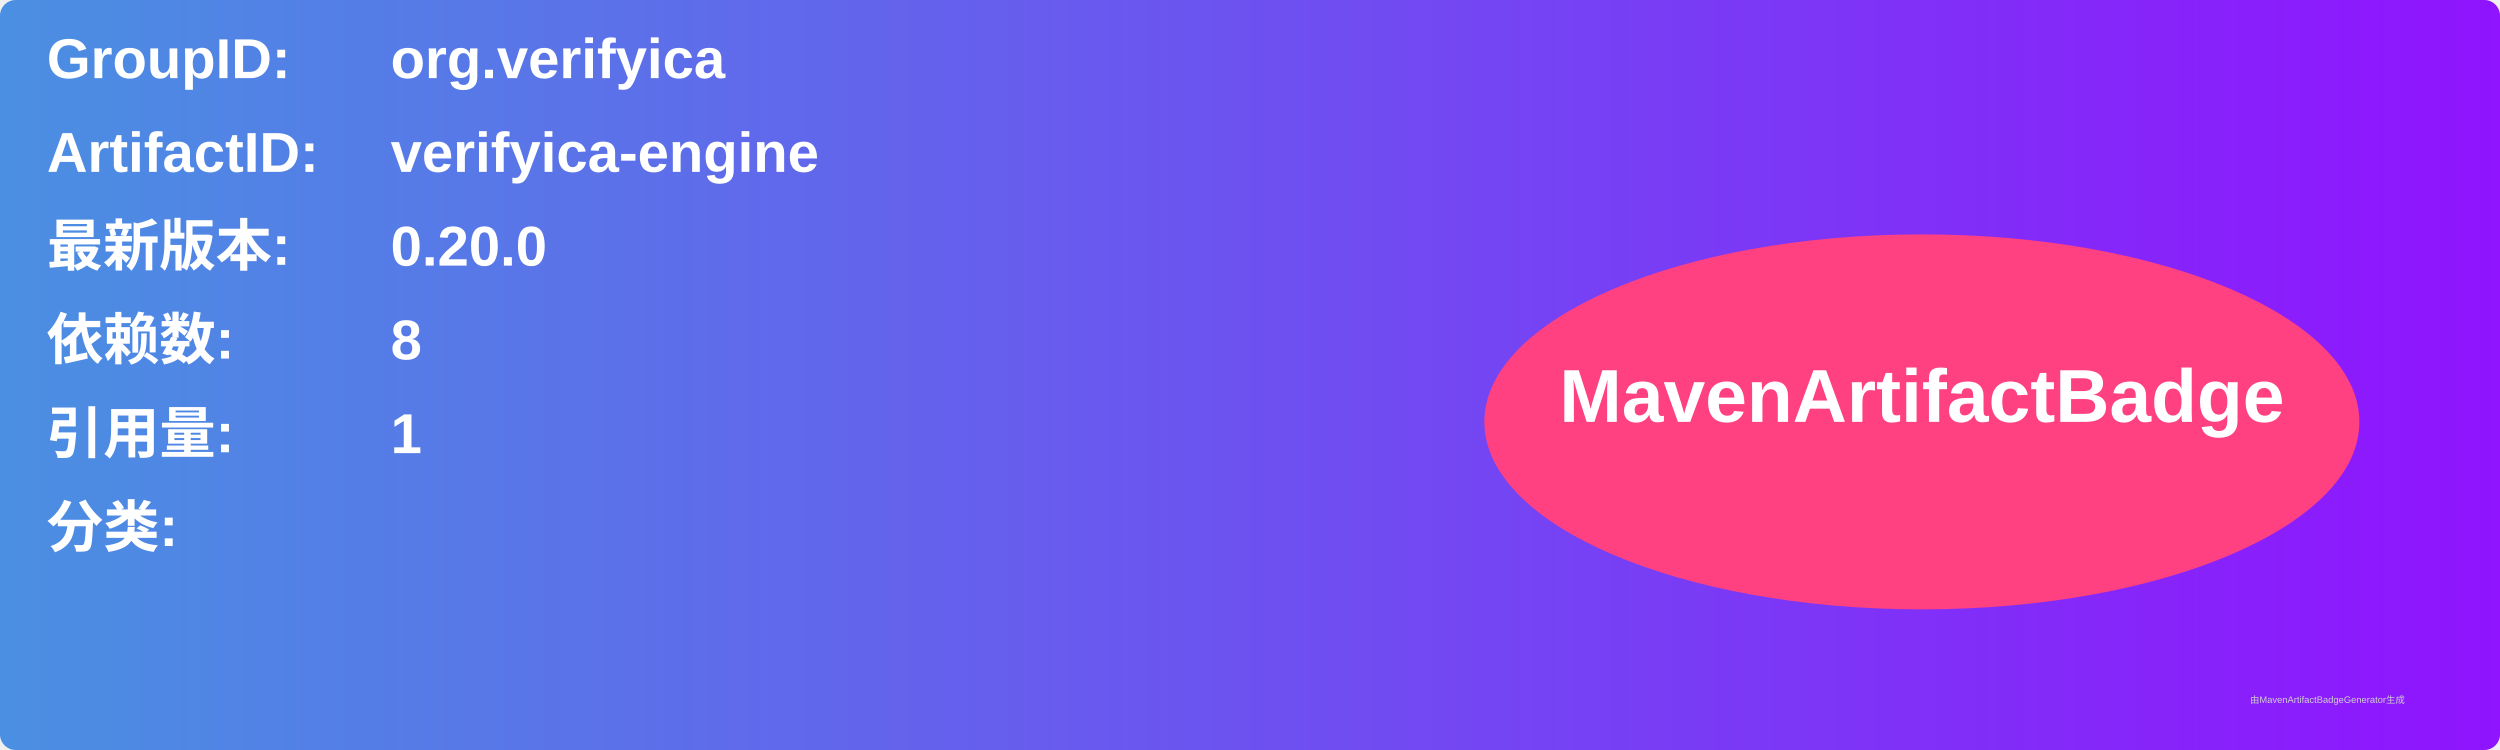
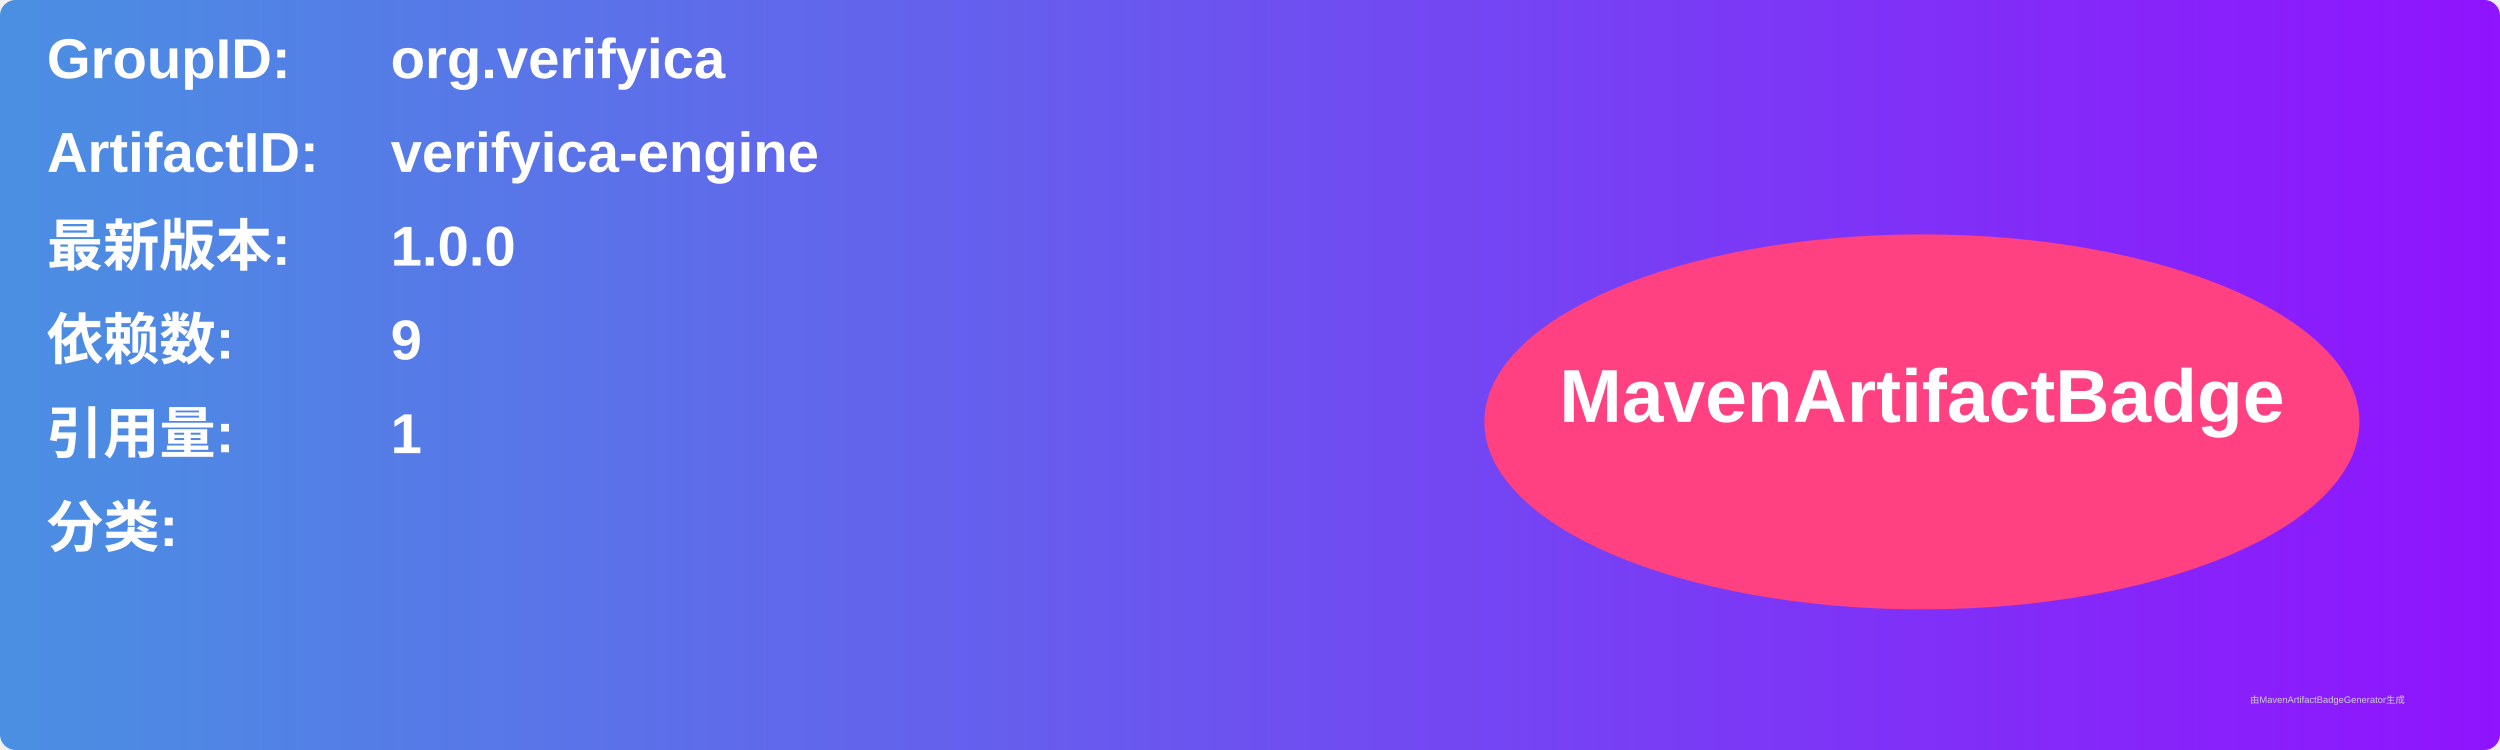
<svg xmlns="http://www.w3.org/2000/svg" width="800" height="240" viewBox="0 0 800 240">
  <linearGradient id="grad" x1="0%" y1="0%" x2="100%" y2="0%">
    <stop offset="0%" stop-color="#4a90e2" />
    <stop offset="100%" stop-color="#9013fe" />
  </linearGradient>
  <rect width="100%" height="100%" rx="5" ry="5" fill="url(#grad)" />
  <g transform="translate(15, 15)">
    <text x="0" y="10" font-family="Arial" font-size="18" fill="white" font-weight="bold" width="260">GroupID:</text>
    <text x="110" y="10" font-family="Arial" font-size="18" fill="white" font-weight="bold" width="460">org.verifyica</text>
    <text x="0" y="40" font-family="Arial" font-size="18" fill="white" font-weight="bold" width="260">ArtifactID:</text>
    <text x="110" y="40" font-family="Arial" font-size="18" fill="white" font-weight="bold" width="460">verifyica-engine</text>
    <text x="0" y="70" font-family="Arial" font-size="18" fill="white" font-weight="bold">最新版本:</text>
    <text x="110" y="70" font-family="Arial" font-size="18" fill="white" font-weight="bold">
-       <tspan font-weight="bold">0.20.0</tspan>
+       <tspan font-weight="bold">1.0.0</tspan>
    </text>
    <text x="0" y="100" font-family="Arial" font-size="18" fill="white" font-weight="bold">依赖数: </text>
    <text x="110" y="100" font-family="Arial" font-size="18" fill="white">
-       <tspan font-weight="bold">8</tspan>
+       <tspan font-weight="bold">9</tspan>
    </text>
    <text x="0" y="130" font-family="Arial" font-size="18" fill="white" font-weight="bold">引用量: </text>
    <text x="110" y="130" font-family="Arial" font-size="18" fill="white">
      <tspan font-weight="bold">1</tspan>
    </text>
    <text x="0" y="160" font-family="Arial" font-size="18" fill="white" font-weight="bold">分类:</text>
    <text x="10" y="190" font-family="Arial" font-size="10" fill="white">
      <tspan font-weight="bold" />
    </text>
    <ellipse cx="600" cy="120" rx="140" ry="60" fill="#ff4081" />
    <text x="600" y="120" text-anchor="middle" font-family="Arial" font-size="24" fill="white" font-weight="bold">MavenArtifactBadge</text>
  </g>
  <text x="720" y="225" font-family="Arial" font-size="3" fill="#d0d0d0">由MavenArtifactBadgeGenerator生成</text>
</svg>
